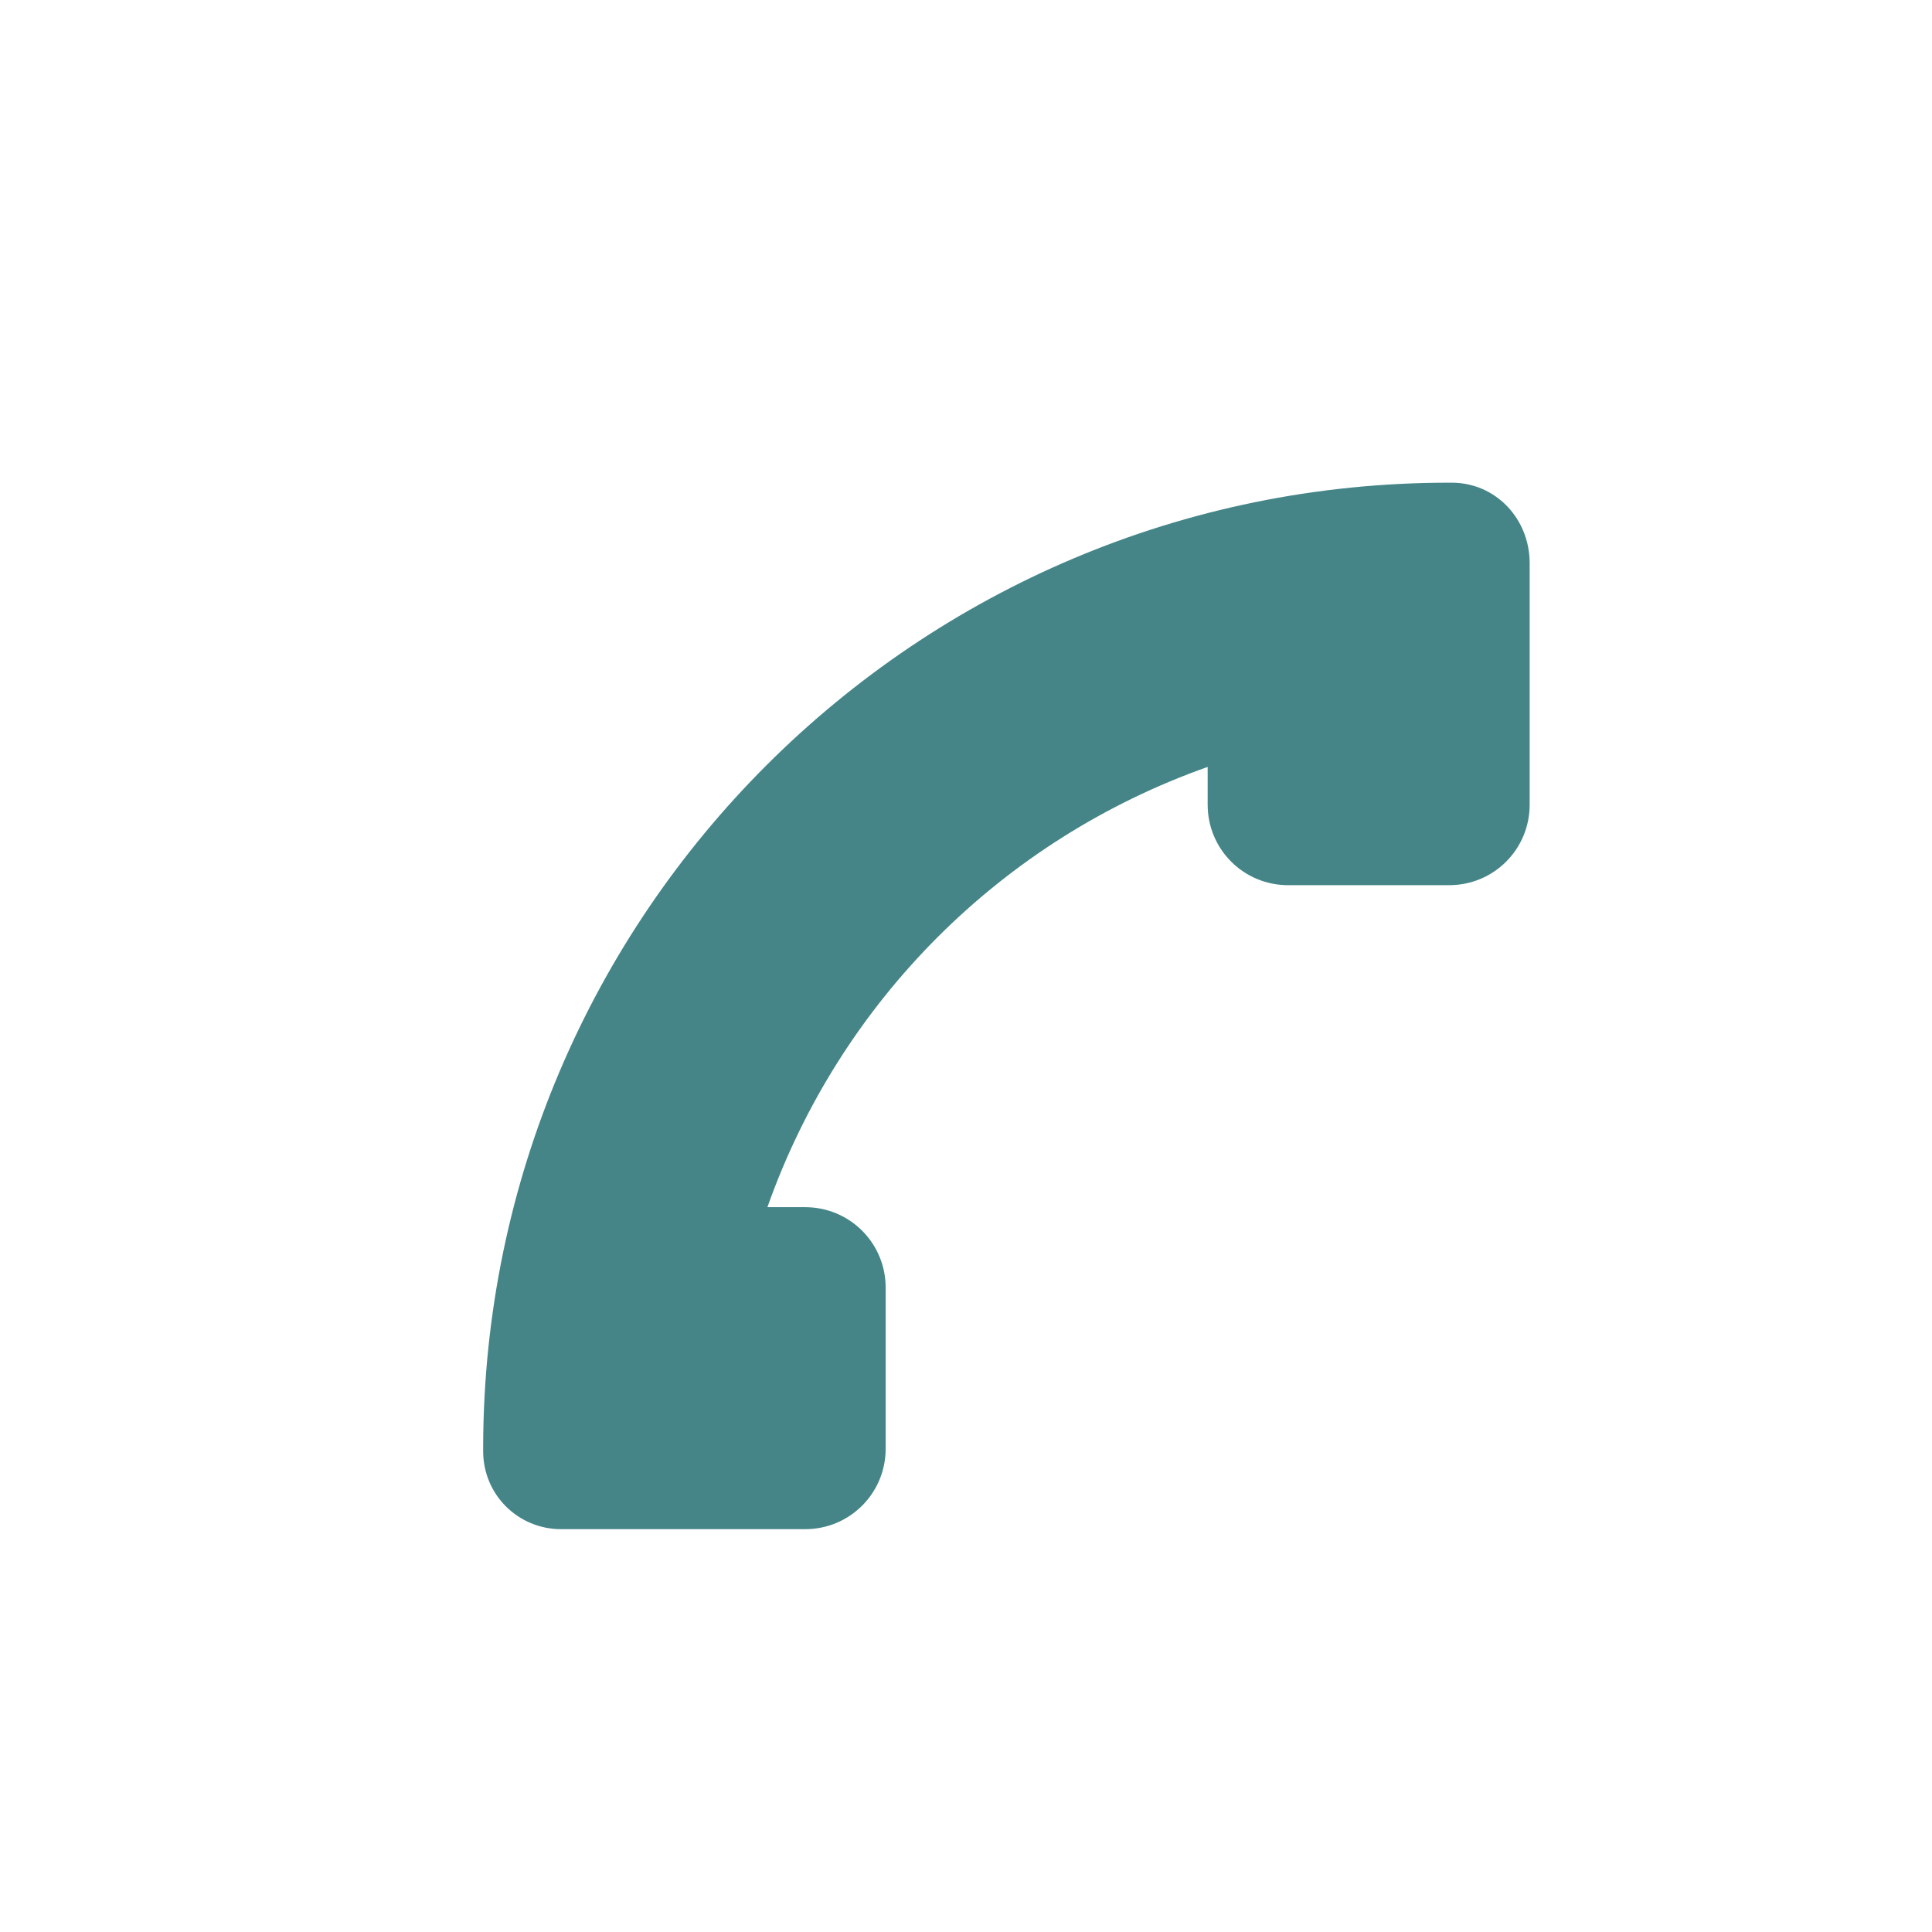
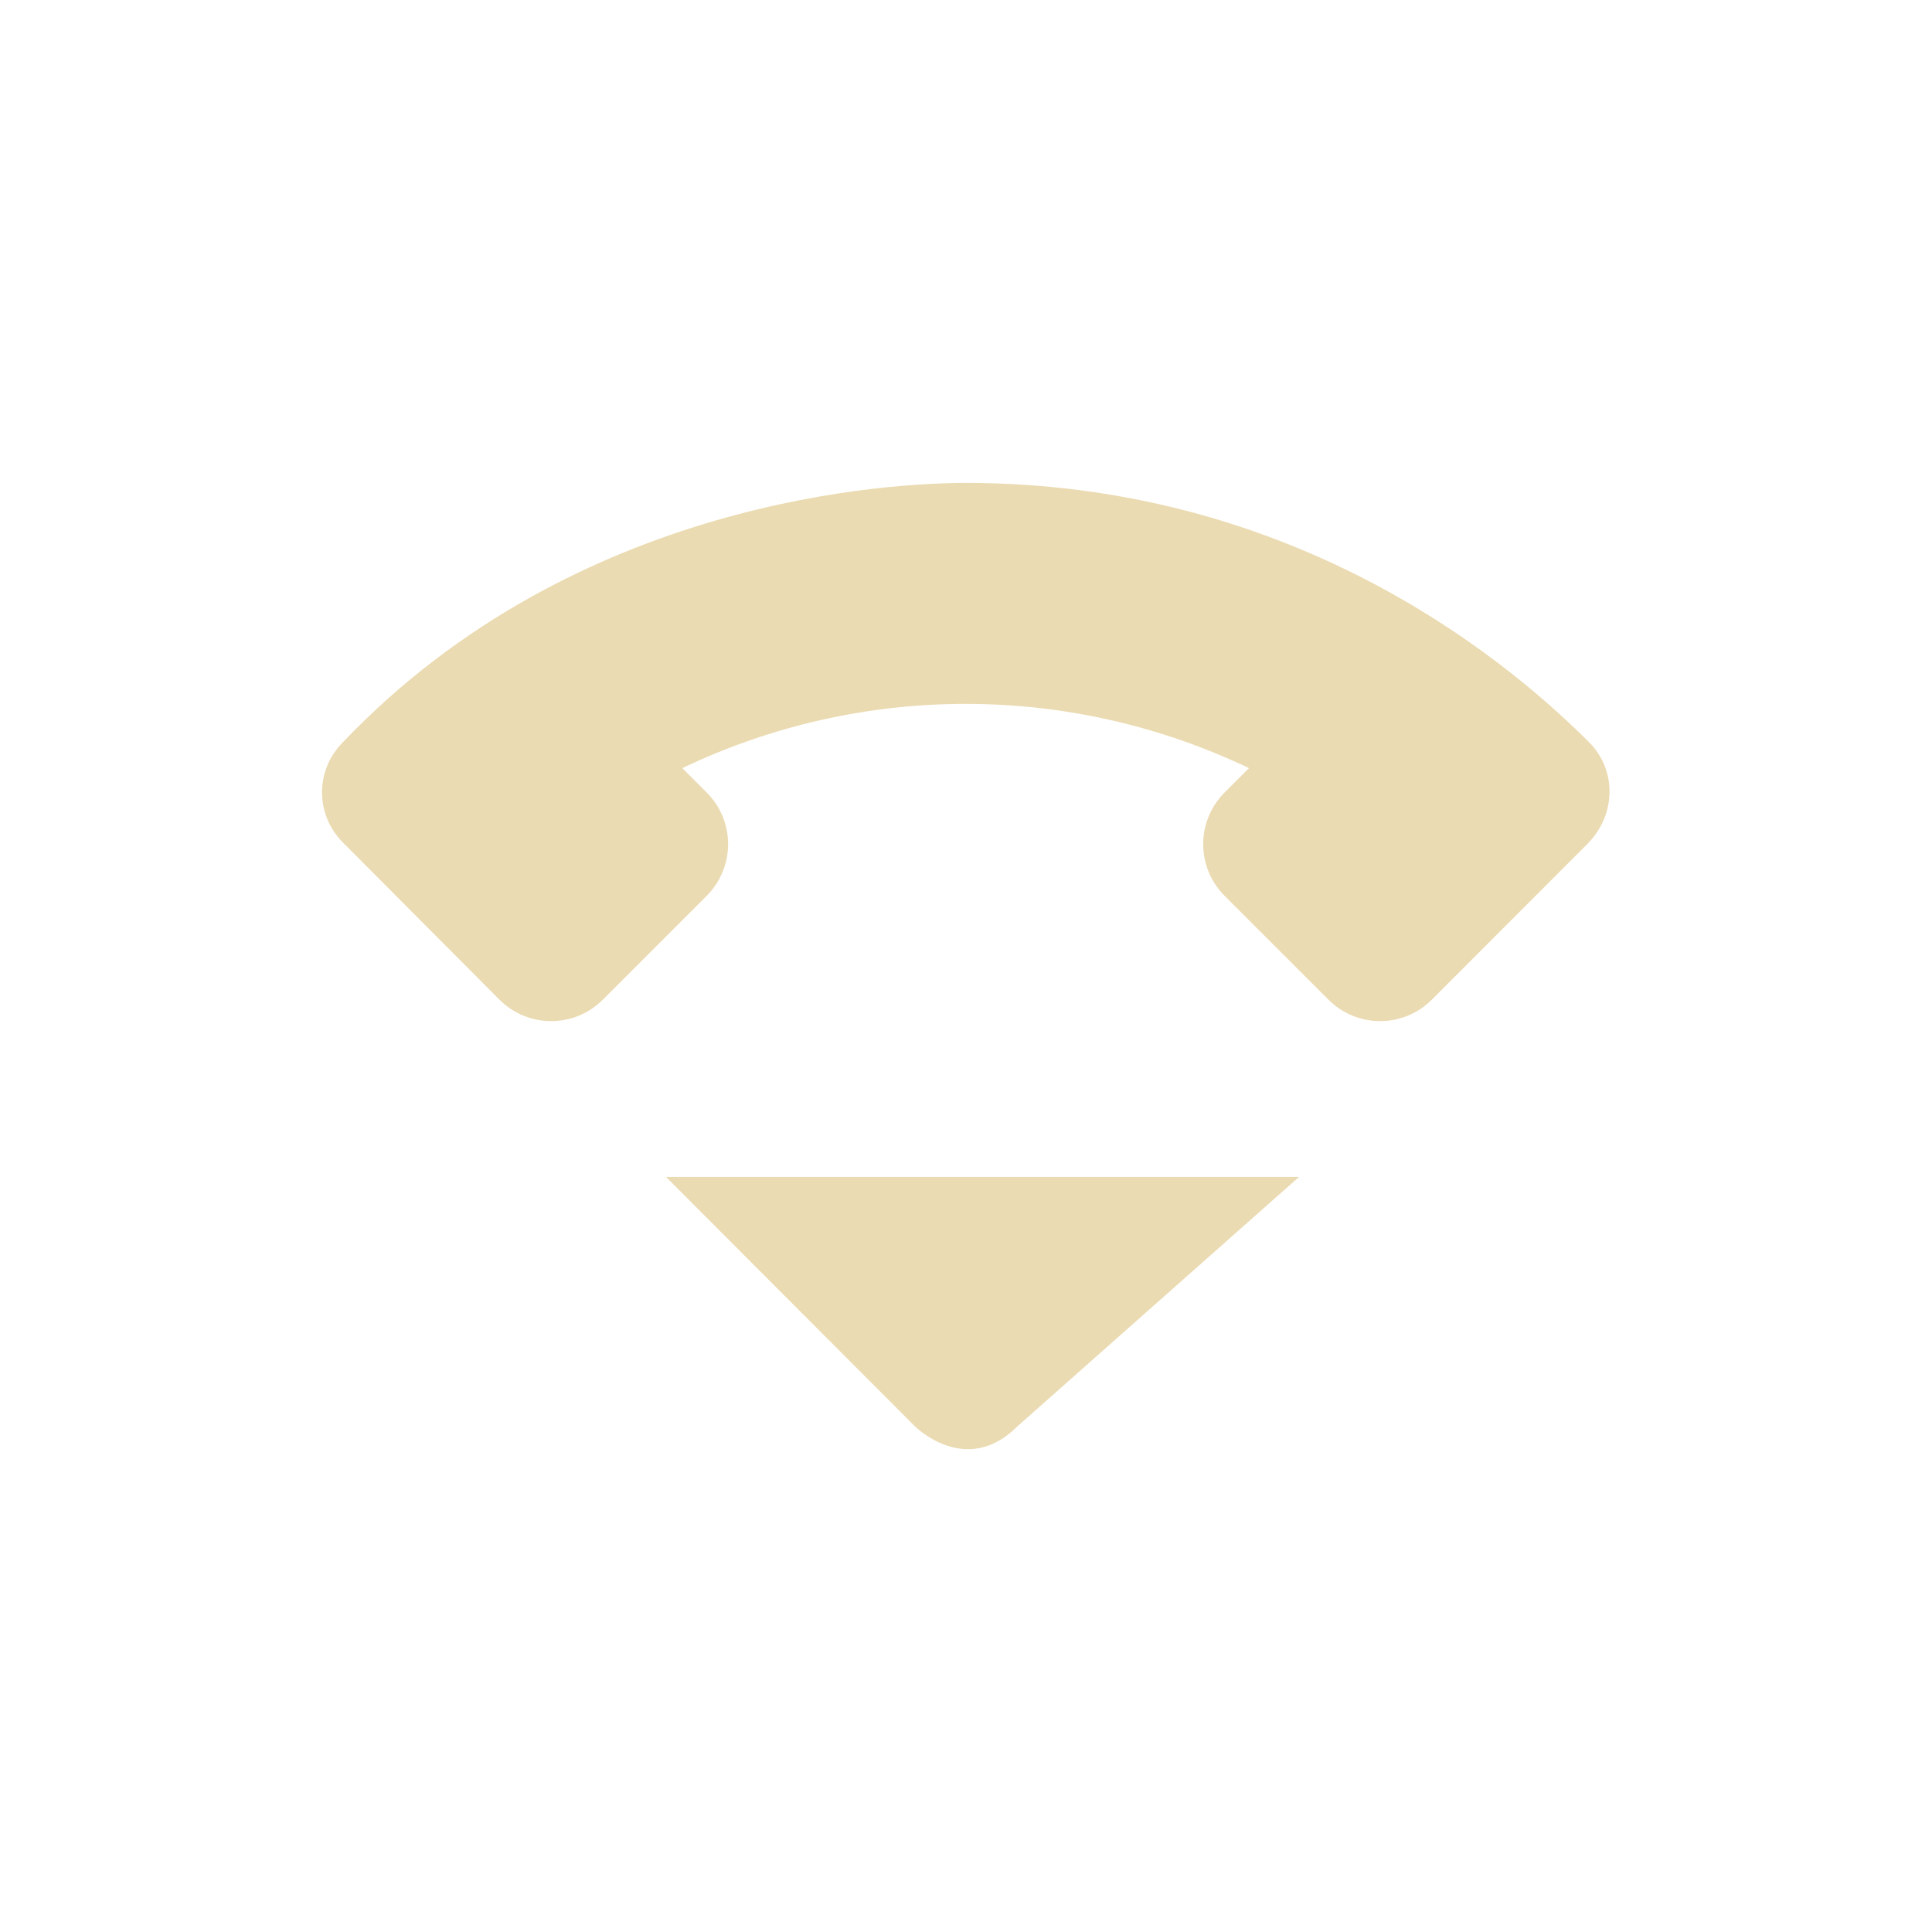
- <svg xmlns="http://www.w3.org/2000/svg" width="24" height="24" viewBox="0 0 24 24">
+ <svg xmlns="http://www.w3.org/2000/svg" width="24" height="24" version="1.1">
  <defs>
-     <style id="current-color-scheme" type="text/css">
-    .ColorScheme-Text { color:#ebdbb2; } .ColorScheme-Highlight { color:#458588; }
-   </style>
+     <style type="text/css">.ColorScheme-Text { color:#ebdbb2; } .ColorScheme-Highlight { color:#458588; }</style>
  </defs>
-   <path style="fill:currentColor" class="ColorScheme-Highlight" d="M 14.002 1.996 C 7.385 1.996 2.019 7.352 2.002 13.965 L 2.002 14.027 C 2.002 14.569 2.437 14.996 2.971 14.996 L 6.002 14.996 C 6.556 14.996 7.002 14.55 7.002 13.996 L 7.002 11.996 C 7.002 11.442 6.556 10.996 6.002 10.996 L 5.533 10.996 C 6.437 8.439 8.445 6.431 11.002 5.527 L 11.002 5.996 C 11.002 6.55 11.448 6.996 12.002 6.996 L 14.002 6.996 C 14.556 6.996 15.002 6.55 15.002 5.996 L 15.002 2.996 C 15.002 2.442 14.578 1.996 14.033 1.996 L 14.002 1.996 z" transform="translate(4 4)" />
+   <path class="ColorScheme-Text" d="m12.01 5.999c-0.896-0.001-4.849 0.175-7.75 3.221-0.349 0.349-0.344 0.903 0 1.246l1.943 1.951c0.357 0.357 0.931 0.357 1.287 0l1.287-1.287c0.357-0.357 0.357-0.931 0-1.287l-0.301-0.301c2.227-1.064 4.811-1.064 7.039 0l-0.301 0.301c-0.357 0.357-0.357 0.931 0 1.287l1.287 1.287c0.357 0.357 0.931 0.357 1.287 0l1.93-1.932c0.357-0.357 0.372-0.915 0.021-1.266-1.134-1.134-3.757-3.216-7.73-3.22m-3.736 8.621 3.094 3.1s0.635 0.635 1.27 0l3.5-3.1z" fill="currentColor" />
</svg>
